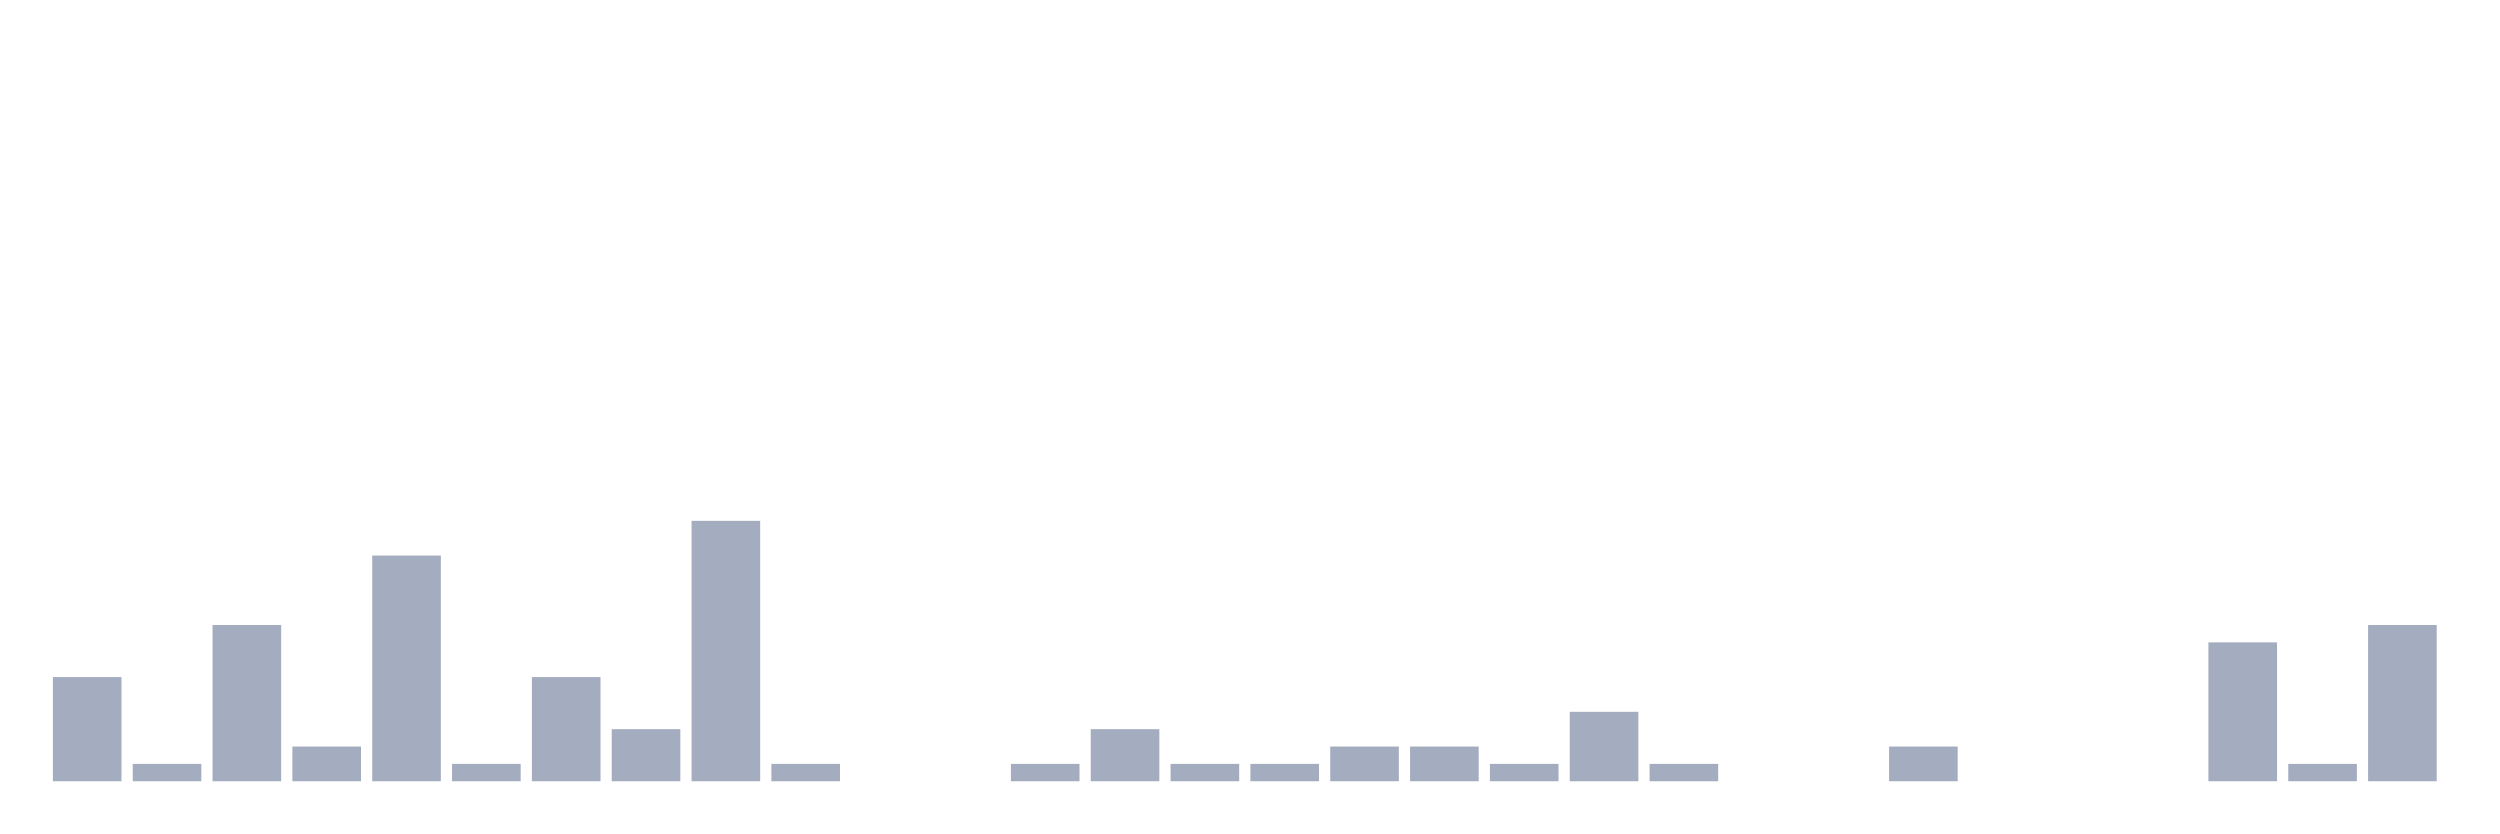
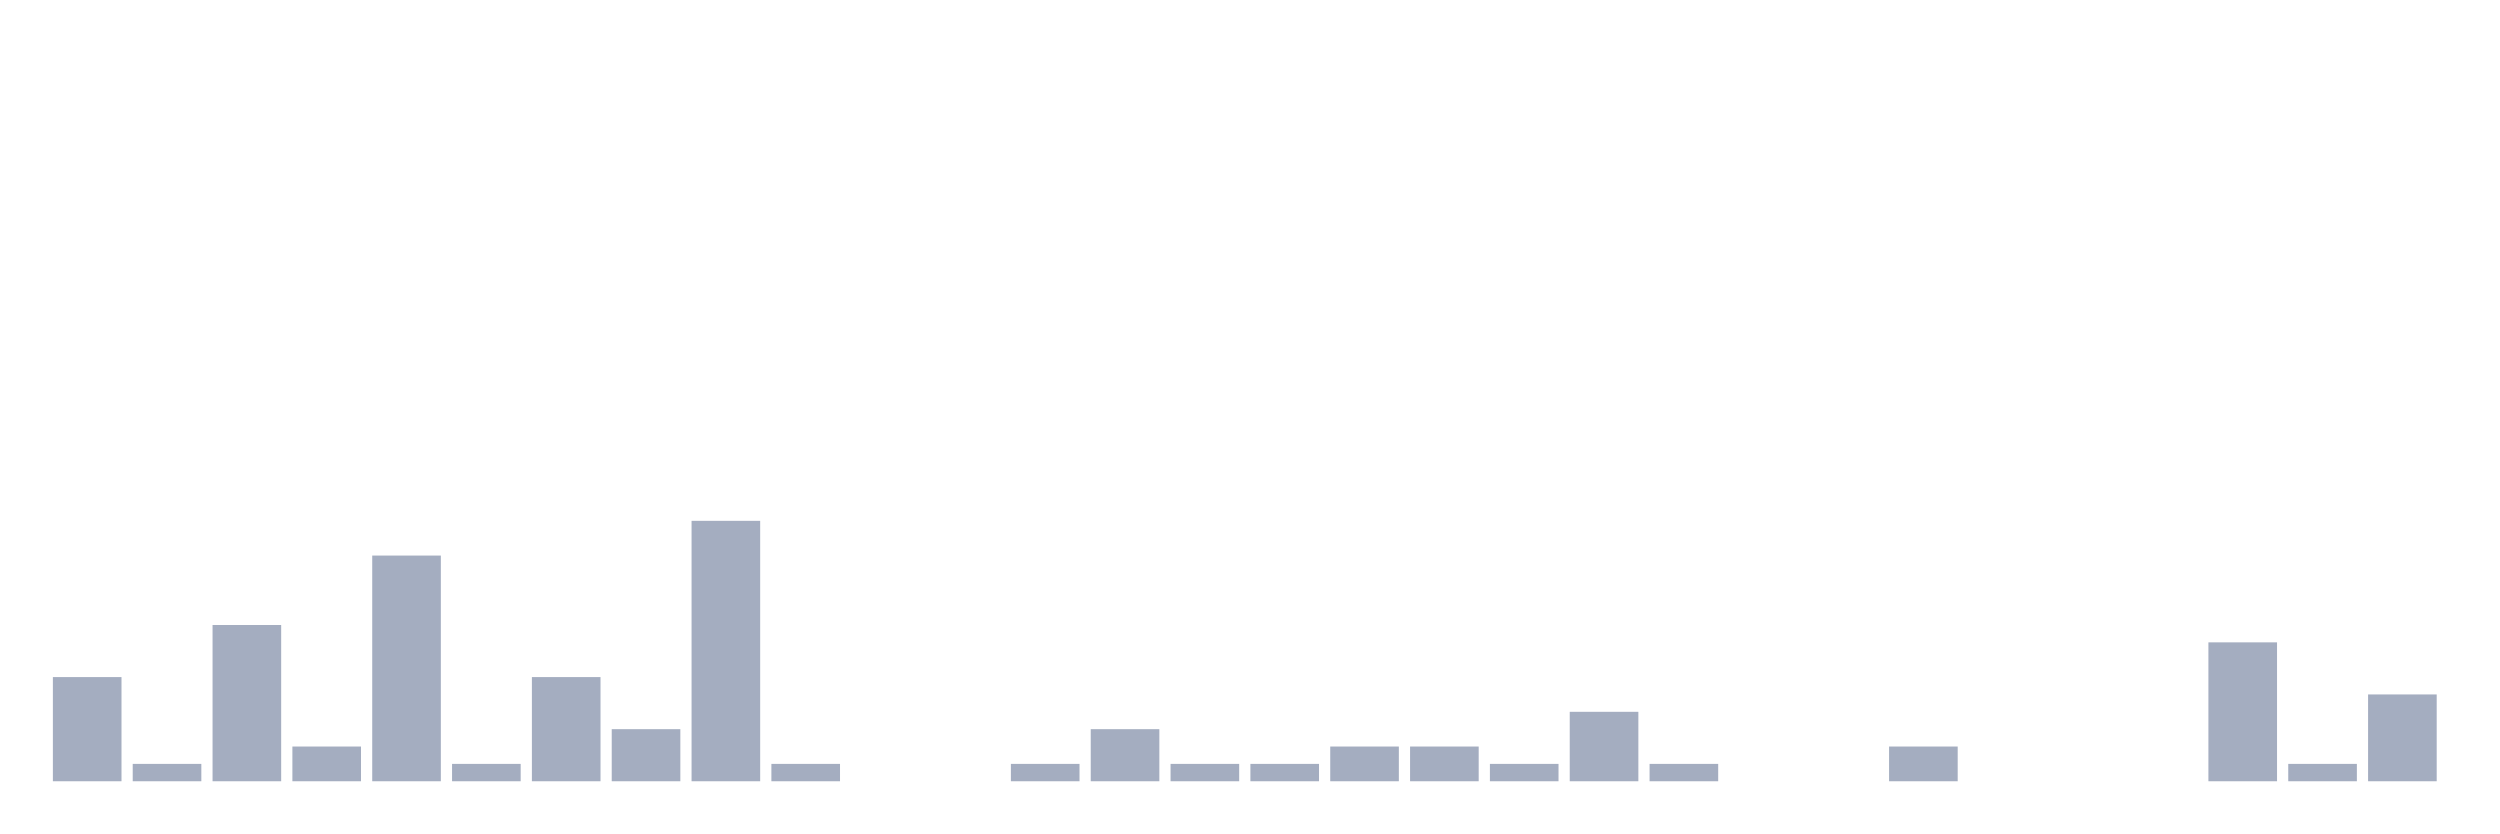
<svg xmlns="http://www.w3.org/2000/svg" viewBox="0 0 480 160">
  <g transform="translate(10,10)">
    <rect class="bar" x="0.153" width="13.175" y="120" height="20" fill="rgb(164,173,192)" />
    <rect class="bar" x="15.482" width="13.175" y="136.667" height="3.333" fill="rgb(164,173,192)" />
    <rect class="bar" x="30.81" width="13.175" y="110" height="30" fill="rgb(164,173,192)" />
    <rect class="bar" x="46.138" width="13.175" y="133.333" height="6.667" fill="rgb(164,173,192)" />
    <rect class="bar" x="61.466" width="13.175" y="96.667" height="43.333" fill="rgb(164,173,192)" />
    <rect class="bar" x="76.794" width="13.175" y="136.667" height="3.333" fill="rgb(164,173,192)" />
    <rect class="bar" x="92.123" width="13.175" y="120" height="20" fill="rgb(164,173,192)" />
    <rect class="bar" x="107.451" width="13.175" y="130" height="10" fill="rgb(164,173,192)" />
    <rect class="bar" x="122.779" width="13.175" y="90" height="50" fill="rgb(164,173,192)" />
    <rect class="bar" x="138.107" width="13.175" y="136.667" height="3.333" fill="rgb(164,173,192)" />
    <rect class="bar" x="153.436" width="13.175" y="140" height="0" fill="rgb(164,173,192)" />
    <rect class="bar" x="168.764" width="13.175" y="140" height="0" fill="rgb(164,173,192)" />
    <rect class="bar" x="184.092" width="13.175" y="136.667" height="3.333" fill="rgb(164,173,192)" />
    <rect class="bar" x="199.42" width="13.175" y="130" height="10" fill="rgb(164,173,192)" />
    <rect class="bar" x="214.748" width="13.175" y="136.667" height="3.333" fill="rgb(164,173,192)" />
    <rect class="bar" x="230.077" width="13.175" y="136.667" height="3.333" fill="rgb(164,173,192)" />
    <rect class="bar" x="245.405" width="13.175" y="133.333" height="6.667" fill="rgb(164,173,192)" />
    <rect class="bar" x="260.733" width="13.175" y="133.333" height="6.667" fill="rgb(164,173,192)" />
    <rect class="bar" x="276.061" width="13.175" y="136.667" height="3.333" fill="rgb(164,173,192)" />
    <rect class="bar" x="291.39" width="13.175" y="126.667" height="13.333" fill="rgb(164,173,192)" />
    <rect class="bar" x="306.718" width="13.175" y="136.667" height="3.333" fill="rgb(164,173,192)" />
    <rect class="bar" x="322.046" width="13.175" y="140" height="0" fill="rgb(164,173,192)" />
    <rect class="bar" x="337.374" width="13.175" y="140" height="0" fill="rgb(164,173,192)" />
    <rect class="bar" x="352.702" width="13.175" y="133.333" height="6.667" fill="rgb(164,173,192)" />
    <rect class="bar" x="368.031" width="13.175" y="140" height="0" fill="rgb(164,173,192)" />
    <rect class="bar" x="383.359" width="13.175" y="140" height="0" fill="rgb(164,173,192)" />
    <rect class="bar" x="398.687" width="13.175" y="140" height="0" fill="rgb(164,173,192)" />
    <rect class="bar" x="414.015" width="13.175" y="113.333" height="26.667" fill="rgb(164,173,192)" />
    <rect class="bar" x="429.344" width="13.175" y="136.667" height="3.333" fill="rgb(164,173,192)" />
-     <rect class="bar" x="444.672" width="13.175" y="110" height="30" fill="rgb(164,173,192)" />
+     <rect class="bar" x="444.672" width="13.175" y="123.333" height="16.667" fill="rgb(164,173,192)" />
  </g>
</svg>
